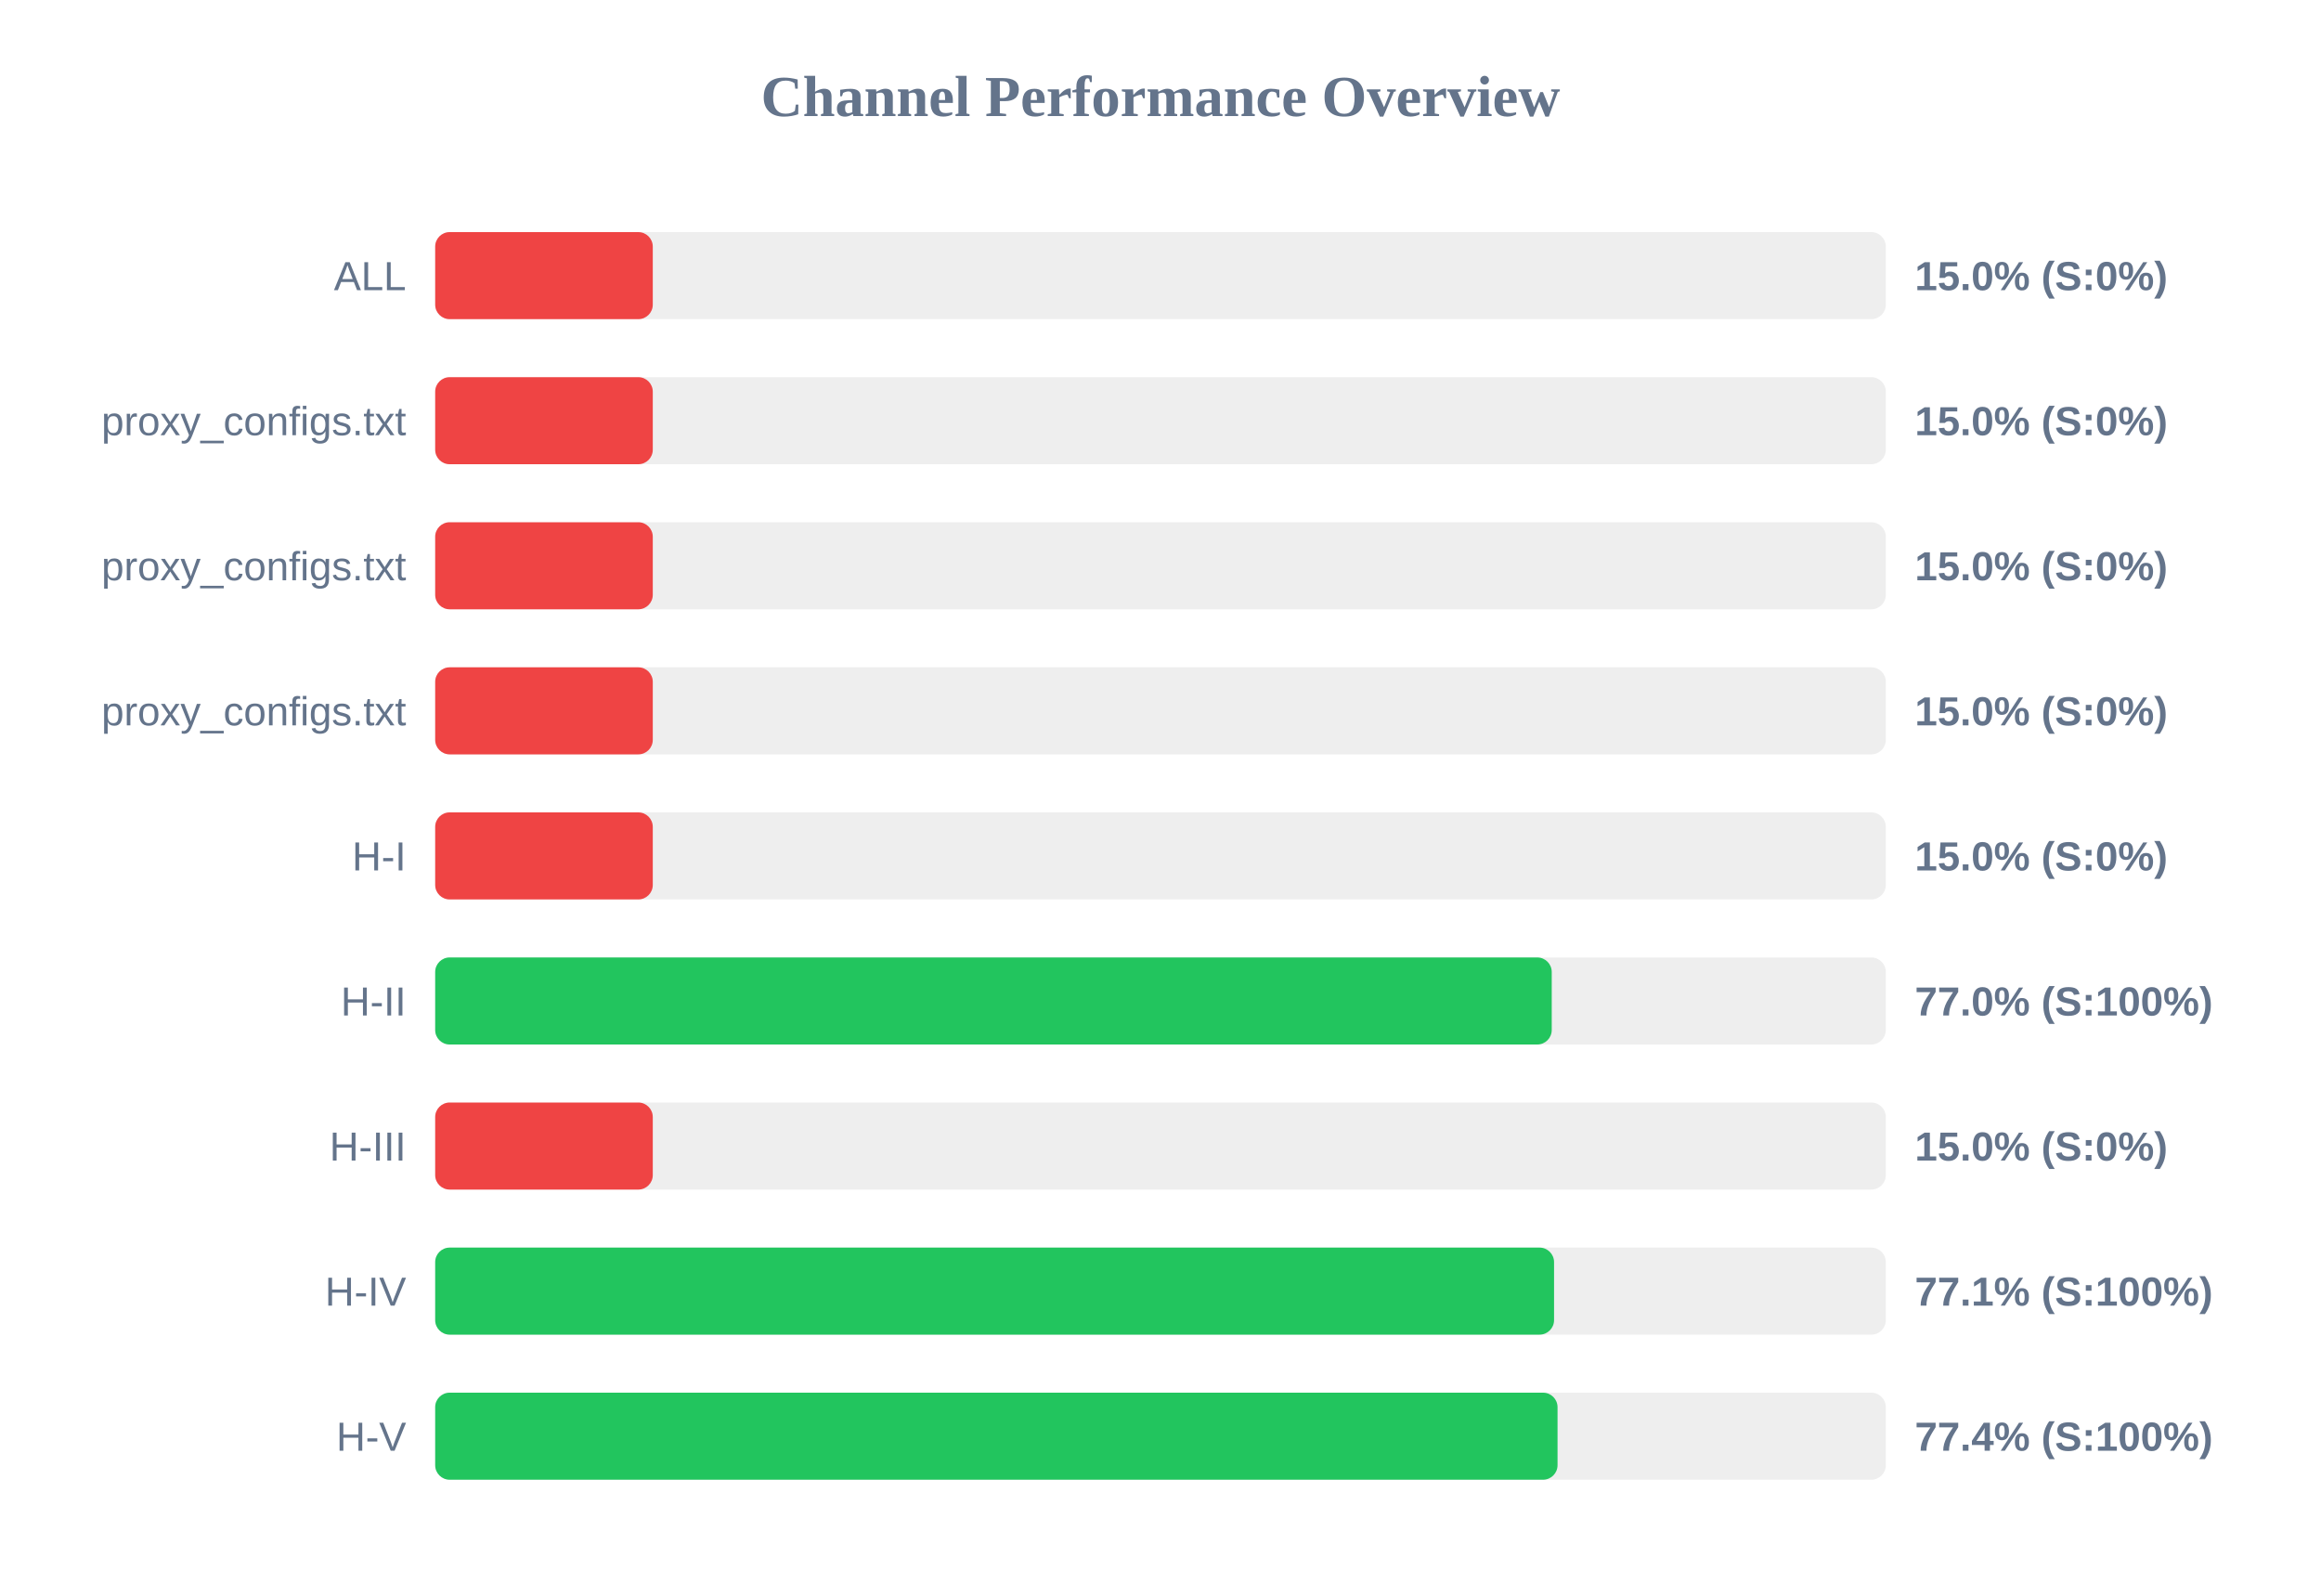
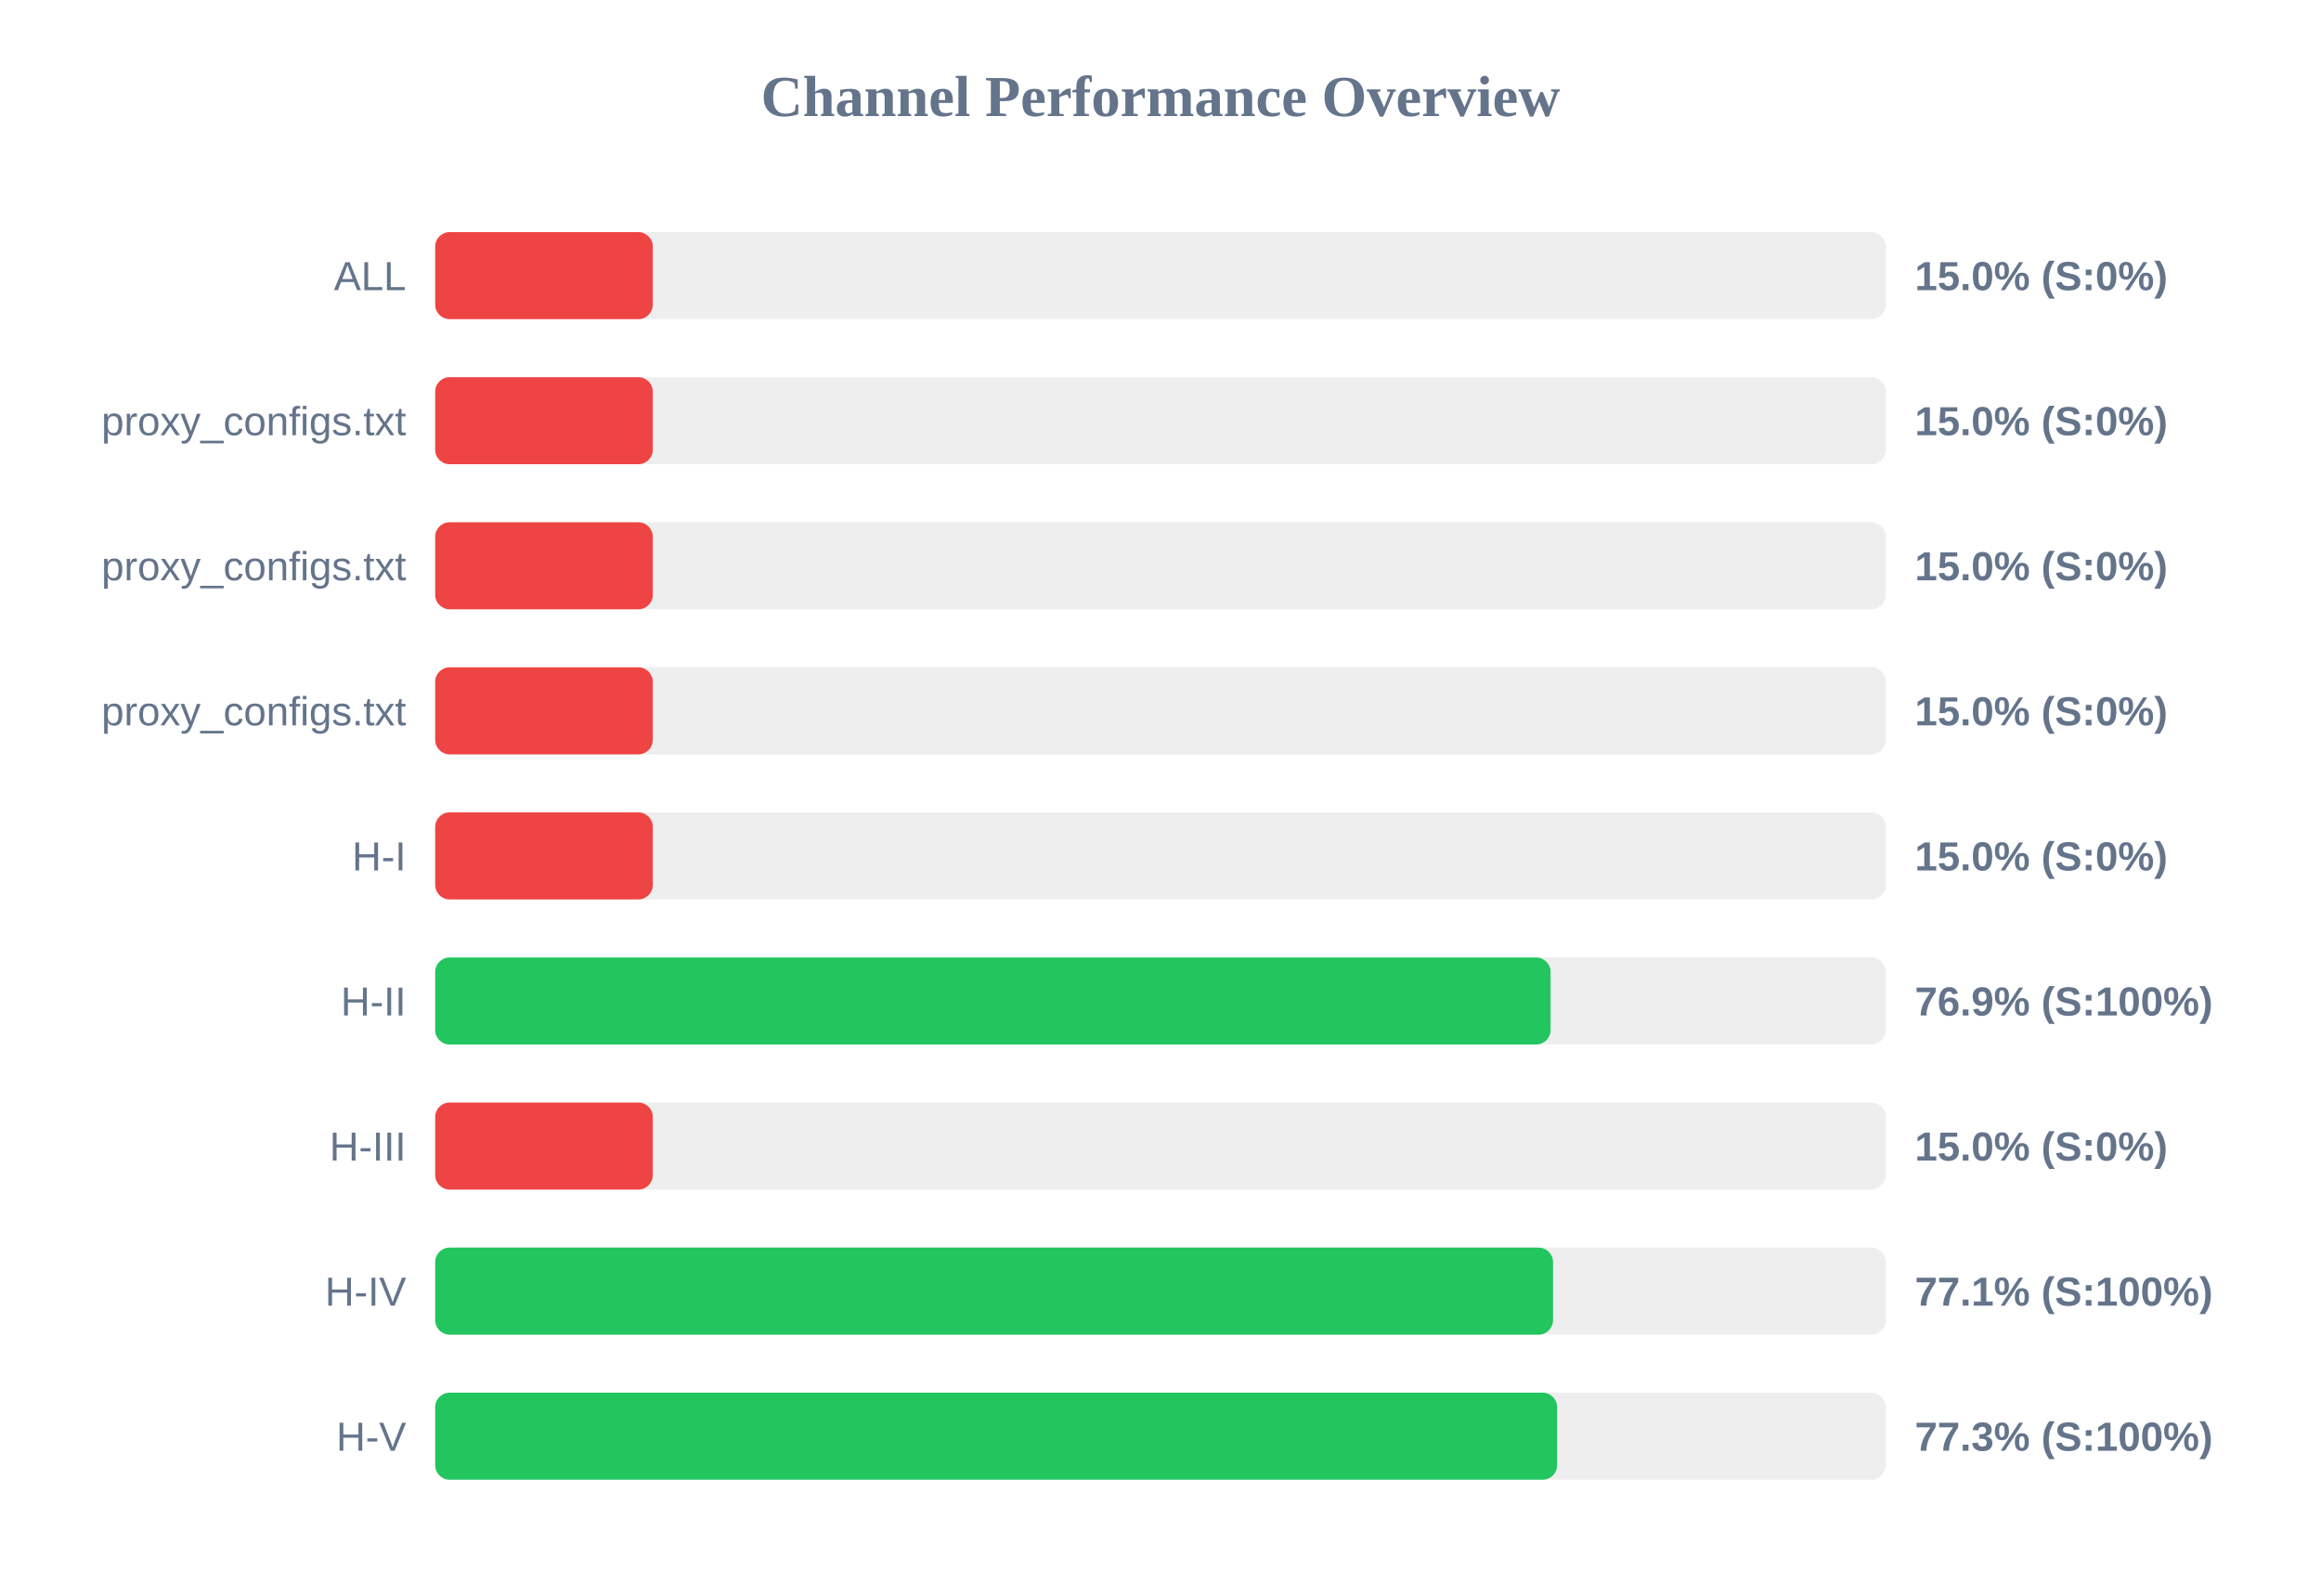
<svg xmlns="http://www.w3.org/2000/svg" width="800" height="550" version="1.1">
  <style>
        .row { font: 14px Arial; fill: #64748b; }
        .score { font: bold 14px Arial; fill: #64748b; }
    </style>
  <text x="400" y="40" text-anchor="middle" font-size="20px" font-weight="bold" fill="#64748b">Channel Performance Overview</text>
  <rect x="150" y="80" width="500" height="30" fill="#eee" rx="5" />
  <rect x="150" y="80" width="75.0" height="30" fill="#ef4444" rx="5" />
  <text x="140" y="100" text-anchor="end" class="row">ALL</text>
  <text x="660" y="100" text-anchor="start" class="score">15.0% (S:0%)</text>
  <rect x="150" y="130" width="500" height="30" fill="#eee" rx="5" />
  <rect x="150" y="130" width="75.0" height="30" fill="#ef4444" rx="5" />
  <text x="140" y="150" text-anchor="end" class="row">proxy_configs.txt</text>
  <text x="660" y="150" text-anchor="start" class="score">15.0% (S:0%)</text>
  <rect x="150" y="180" width="500" height="30" fill="#eee" rx="5" />
  <rect x="150" y="180" width="75.0" height="30" fill="#ef4444" rx="5" />
  <text x="140" y="200" text-anchor="end" class="row">proxy_configs.txt</text>
  <text x="660" y="200" text-anchor="start" class="score">15.0% (S:0%)</text>
  <rect x="150" y="230" width="500" height="30" fill="#eee" rx="5" />
  <rect x="150" y="230" width="75.0" height="30" fill="#ef4444" rx="5" />
  <text x="140" y="250" text-anchor="end" class="row">proxy_configs.txt</text>
  <text x="660" y="250" text-anchor="start" class="score">15.0% (S:0%)</text>
  <rect x="150" y="280" width="500" height="30" fill="#eee" rx="5" />
  <rect x="150" y="280" width="75.0" height="30" fill="#ef4444" rx="5" />
  <text x="140" y="300" text-anchor="end" class="row">H-I</text>
  <text x="660" y="300" text-anchor="start" class="score">15.0% (S:0%)</text>
  <rect x="150" y="330" width="500" height="30" fill="#eee" rx="5" />
-   <rect x="150" y="330" width="384.85" height="30" fill="#22c55e" rx="5" />
+   <rect x="150" y="330" width="384.45" height="30" fill="#22c55e" rx="5" />
  <text x="140" y="350" text-anchor="end" class="row">H-II</text>
-   <text x="660" y="350" text-anchor="start" class="score">77.0% (S:100%)</text>
+   <text x="660" y="350" text-anchor="start" class="score">76.9% (S:100%)</text>
  <rect x="150" y="380" width="500" height="30" fill="#eee" rx="5" />
  <rect x="150" y="380" width="75.0" height="30" fill="#ef4444" rx="5" />
  <text x="140" y="400" text-anchor="end" class="row">H-III</text>
  <text x="660" y="400" text-anchor="start" class="score">15.0% (S:0%)</text>
  <rect x="150" y="430" width="500" height="30" fill="#eee" rx="5" />
-   <rect x="150" y="430" width="385.65" height="30" fill="#22c55e" rx="5" />
+   <rect x="150" y="430" width="385.3" height="30" fill="#22c55e" rx="5" />
  <text x="140" y="450" text-anchor="end" class="row">H-IV</text>
  <text x="660" y="450" text-anchor="start" class="score">77.1% (S:100%)</text>
  <rect x="150" y="480" width="500" height="30" fill="#eee" rx="5" />
-   <rect x="150" y="480" width="386.85" height="30" fill="#22c55e" rx="5" />
+   <rect x="150" y="480" width="386.7" height="30" fill="#22c55e" rx="5" />
  <text x="140" y="500" text-anchor="end" class="row">H-V</text>
-   <text x="660" y="500" text-anchor="start" class="score">77.4% (S:100%)</text>
+   <text x="660" y="500" text-anchor="start" class="score">77.3% (S:100%)</text>
</svg>
